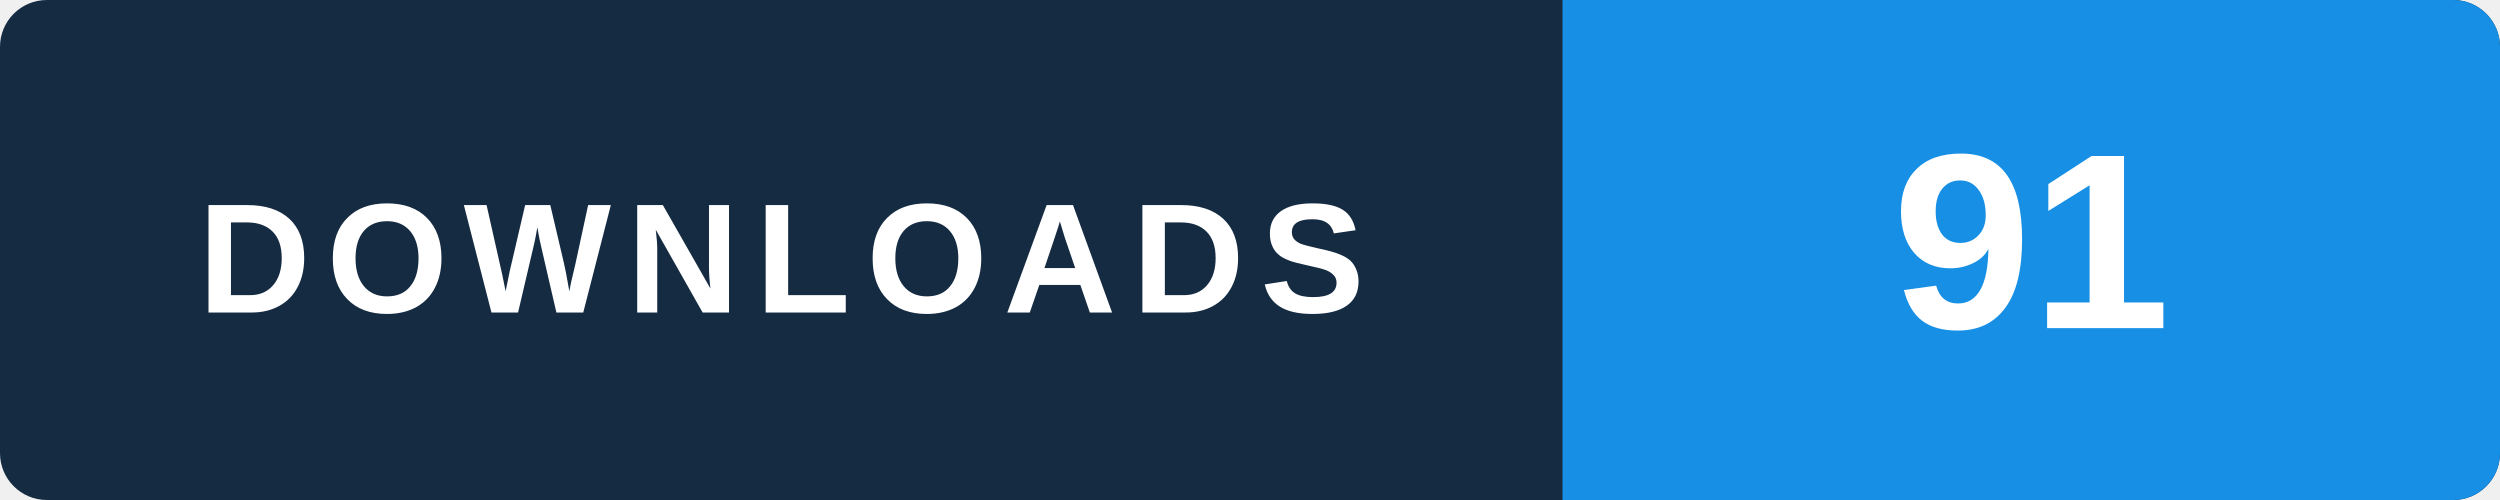
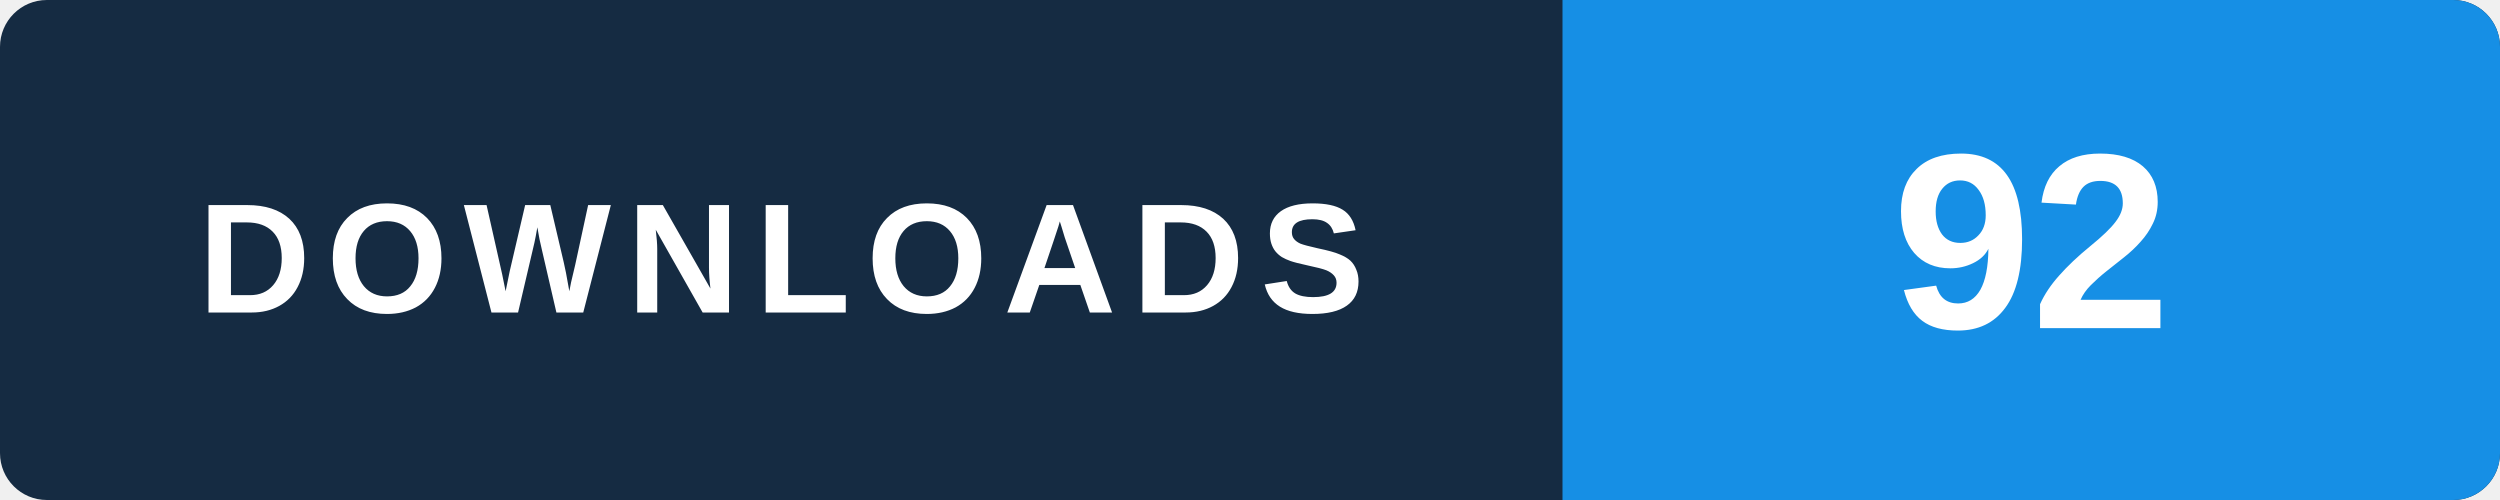
- <svg xmlns="http://www.w3.org/2000/svg" width="160" height="32" viewBox="0 0 160 32" role="img" aria-label="WINDOWS: 91 lifetime GitHub downloads across all published and retired versions, checked 2026-11-25 10:30 UTC">
+ <svg xmlns="http://www.w3.org/2000/svg" width="160" height="32" viewBox="0 0 160 32" role="img" aria-label="WINDOWS: 92 lifetime GitHub downloads across all published and retired versions, checked 2026-11-25 20:12 UTC">
  <rect width="160" height="32" rx="3" fill="#152b42" />
  <path d="M100 0h57a3 3 0 0 1 3 3v26a3 3 0 0 1-3 3h-57z" fill="#168fe5" />
  <text x="50" y="20" text-anchor="middle" fill="#ffffff" font-family="Arial,Helvetica,sans-serif" font-size="10" font-weight="700" letter-spacing="1">DOWNLOADS</text>
-   <text x="130" y="21" text-anchor="middle" fill="#ffffff" font-family="Arial,Helvetica,sans-serif" font-size="16" font-weight="700">91</text>
+   <text x="130" y="21" text-anchor="middle" fill="#ffffff" font-family="Arial,Helvetica,sans-serif" font-size="16" font-weight="700">92</text>
</svg>
